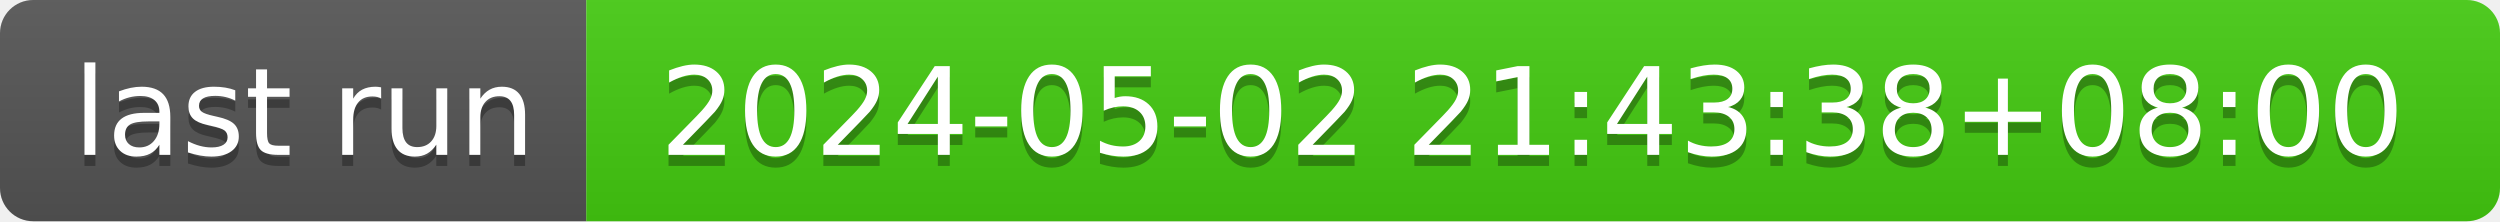
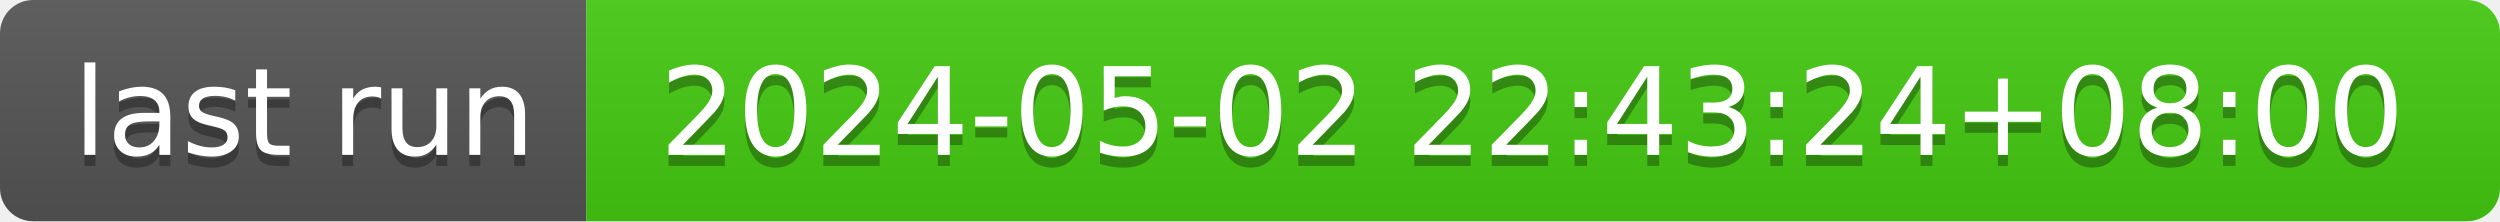
- <svg xmlns="http://www.w3.org/2000/svg" width="226" height="20" role="img" aria-label="last run: 2024-05-02 21:43:38+08:00">
+ <svg xmlns="http://www.w3.org/2000/svg" width="226" height="20" role="img" aria-label="last run: 2024-05-02 22:43:24+08:00">
  <linearGradient id="s" x2="0" y2="100%">
    <stop offset="0" stop-color="#bbb" stop-opacity=".1" />
    <stop offset="1" stop-opacity=".1" />
  </linearGradient>
  <clipPath id="r">
    <rect width="226" height="20" rx="3" fill="#fff" />
  </clipPath>
  <g clip-path="url(#r)">
    <rect width="53" height="20" fill="#555" />
    <rect x="53" width="173" height="20" fill="#4c1" />
    <rect width="226" height="20" fill="url(#s)" />
  </g>
  <g fill="#fff" text-anchor="middle" font-family="Verdana,Geneva,DejaVu Sans,sans-serif" text-rendering="geometricPrecision" font-size="110">
    <text aria-hidden="true" x="275" y="150" fill="#010101" fill-opacity=".3" transform="scale(.1)" textLength="430">last run</text>
    <text x="275" y="140" transform="scale(.1)" fill="#fff" textLength="430">last run</text>
-     <text aria-hidden="true" x="1385" y="150" fill="#010101" fill-opacity=".3" transform="scale(.1)" textLength="1630">2024-05-02 21:43:38+08:00</text>
-     <text x="1385" y="140" transform="scale(.1)" fill="#fff" textLength="1630">2024-05-02 21:43:38+08:00</text>
+     <text aria-hidden="true" x="1385" y="150" fill="#010101" fill-opacity=".3" transform="scale(.1)" textLength="1630">2024-05-02 22:43:24+08:00</text>
+     <text x="1385" y="140" transform="scale(.1)" fill="#fff" textLength="1630">2024-05-02 22:43:24+08:00</text>
  </g>
</svg>
